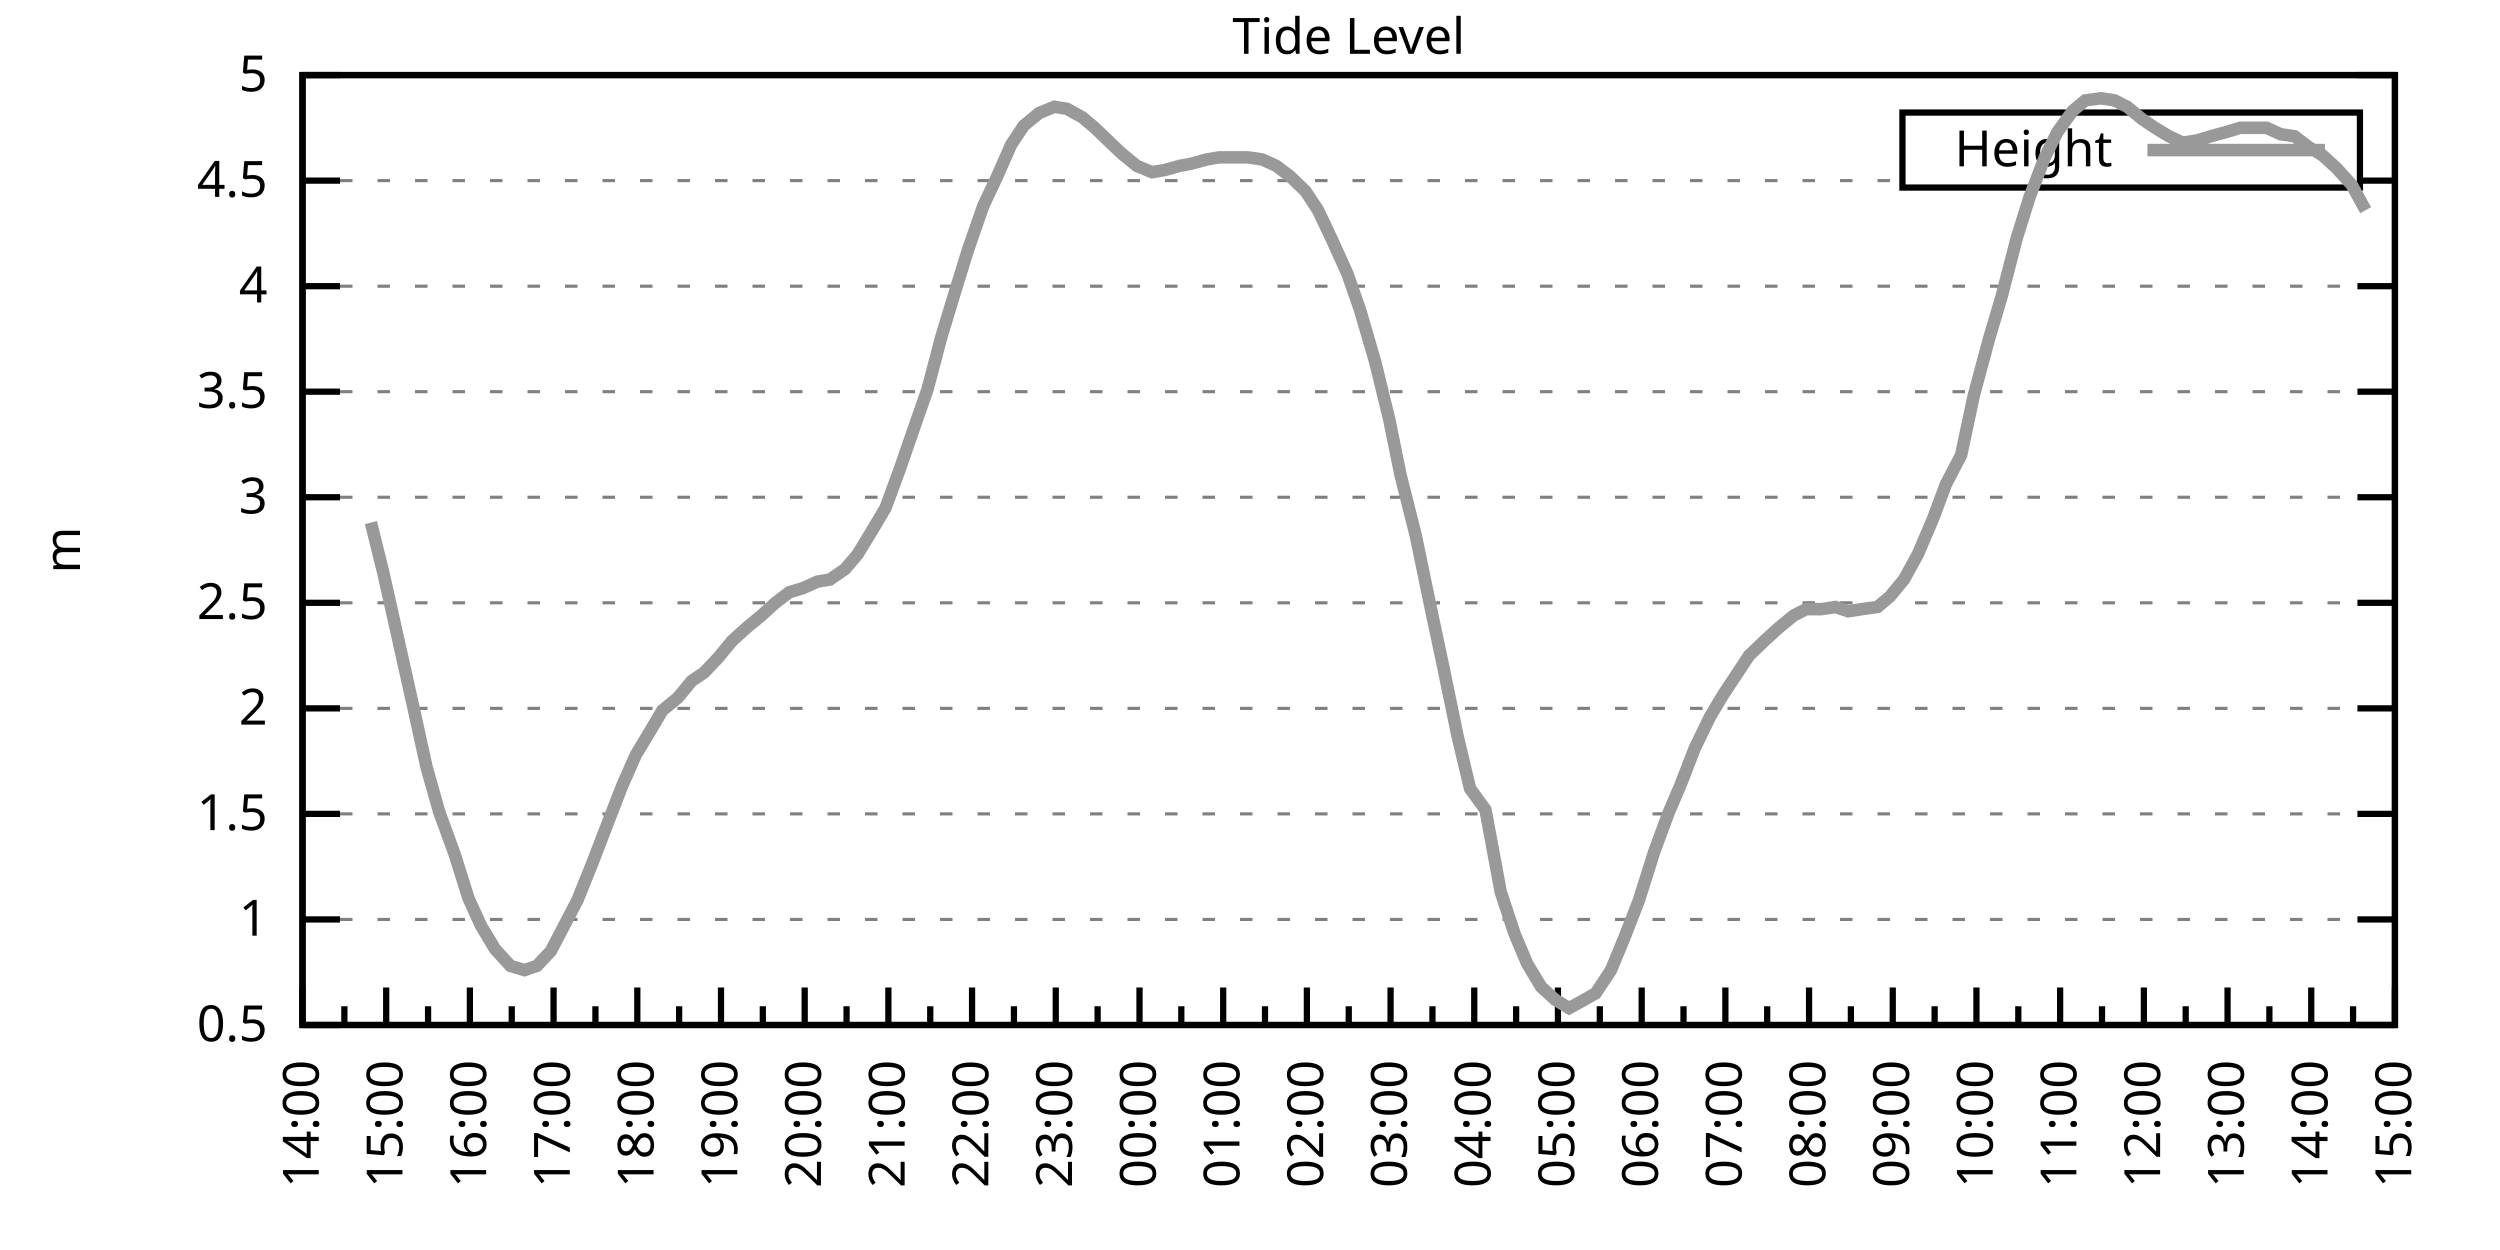
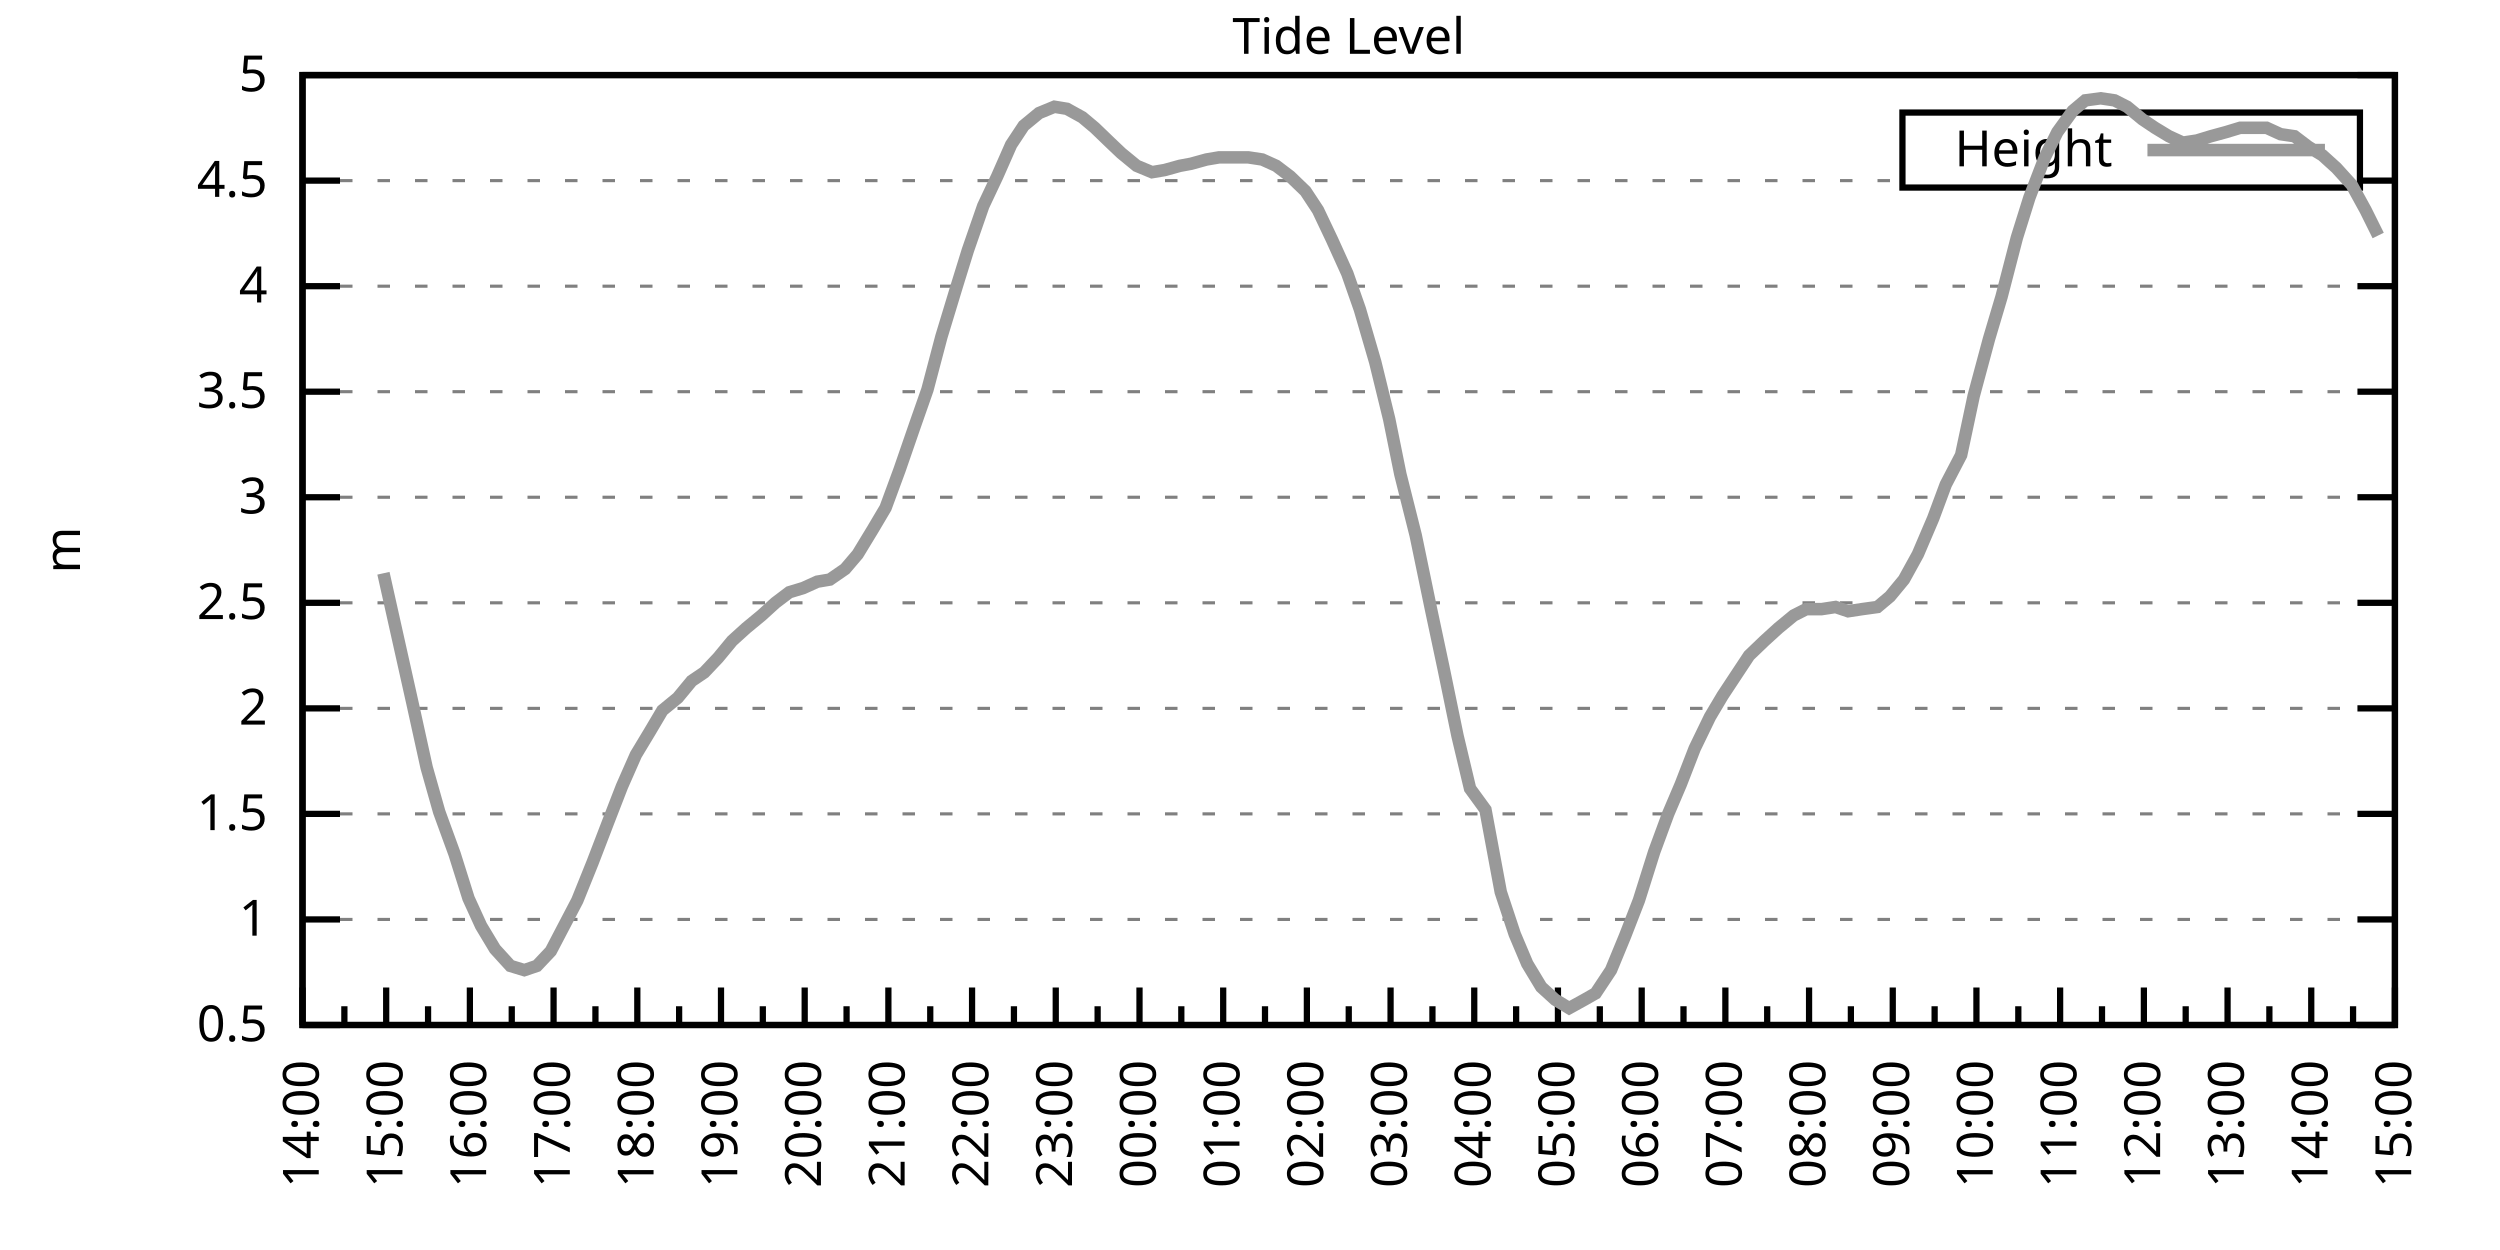
<svg xmlns="http://www.w3.org/2000/svg" xmlns:xlink="http://www.w3.org/1999/xlink" width="400" height="200" viewBox="0 0 400 200">
  <g id="gnuplot_canvas">
    <rect x="0" y="0" width="400" height="200" fill="none" />
    <defs>
      <circle id="gpDot" r="0.5" stroke-width="0.5" stroke="currentColor" />
      <path id="gpPt0" stroke-width="0.333" stroke="currentColor" d="M-1,0 h2 M0,-1 v2" />
      <path id="gpPt1" stroke-width="0.333" stroke="currentColor" d="M-1,-1 L1,1 M1,-1 L-1,1" />
      <path id="gpPt2" stroke-width="0.333" stroke="currentColor" d="M-1,0 L1,0 M0,-1 L0,1 M-1,-1 L1,1 M-1,1 L1,-1" />
      <rect id="gpPt3" stroke-width="0.333" stroke="currentColor" x="-1" y="-1" width="2" height="2" />
      <rect id="gpPt4" stroke-width="0.333" stroke="currentColor" fill="currentColor" x="-1" y="-1" width="2" height="2" />
      <circle id="gpPt5" stroke-width="0.333" stroke="currentColor" cx="0" cy="0" r="1" />
      <use xlink:href="#gpPt5" id="gpPt6" fill="currentColor" stroke="none" />
      <path id="gpPt7" stroke-width="0.333" stroke="currentColor" d="M0,-1.33 L-1.33,0.67 L1.33,0.67 z" />
      <use xlink:href="#gpPt7" id="gpPt8" fill="currentColor" stroke="none" />
      <use xlink:href="#gpPt7" id="gpPt9" stroke="currentColor" transform="rotate(180)" />
      <use xlink:href="#gpPt9" id="gpPt10" fill="currentColor" stroke="none" />
      <use xlink:href="#gpPt3" id="gpPt11" stroke="currentColor" transform="rotate(45)" />
      <use xlink:href="#gpPt11" id="gpPt12" fill="currentColor" stroke="none" />
      <path id="gpPt13" stroke-width="0.333" stroke="currentColor" d="M0,1.330 L1.265,0.411 L0.782,-1.067 L-0.782,-1.076 L-1.265,0.411 z" />
      <use xlink:href="#gpPt13" id="gpPt14" fill="currentColor" stroke="none" />
      <filter id="textbox" filterUnits="objectBoundingBox" x="0" y="0" height="1" width="1">
        <feFlood flood-color="white" flood-opacity="1" result="bgnd" />
        <feComposite in="SourceGraphic" in2="bgnd" operator="atop" />
      </filter>
      <filter id="greybox" filterUnits="objectBoundingBox" x="0" y="0" height="1" width="1">
        <feFlood flood-color="lightgrey" flood-opacity="1" result="grey" />
        <feComposite in="SourceGraphic" in2="grey" operator="atop" />
      </filter>
    </defs>
    <g fill="none" color="white" stroke="currentColor" stroke-width="1.00" stroke-linecap="butt" stroke-linejoin="miter">
</g>
    <g fill="none" color="black" stroke="currentColor" stroke-width="1.00" stroke-linecap="butt" stroke-linejoin="miter">
      <g stroke="none" shape-rendering="crispEdges">
        <polygon fill="rgb(255, 255, 255)" points="48.40,164.00 383.18,164.00 383.18,12.02 48.40,12.02 " />
      </g>
    </g>
    <g fill="none" color="black" stroke="currentColor" stroke-width="1.00" stroke-linecap="butt" stroke-linejoin="miter">
</g>
    <g fill="none" color="black" stroke="black" stroke-width="0.50" stroke-linecap="butt" stroke-linejoin="miter">
</g>
    <g fill="none" color="gray" stroke="currentColor" stroke-width="0.50" stroke-linecap="butt" stroke-linejoin="miter">
      <path stroke="gray" stroke-dasharray="2,4" class="gridline" d="M48.40,164.00 L383.19,164.00  " />
    </g>
    <g fill="none" color="gray" stroke="gray" stroke-width="1.00" stroke-linecap="butt" stroke-linejoin="miter">
</g>
    <g fill="none" color="black" stroke="currentColor" stroke-width="1.00" stroke-linecap="butt" stroke-linejoin="miter">
      <path stroke="black" d="M48.40,164.00 L54.40,164.00 M383.19,164.00 L377.19,164.00  " />
      <g transform="translate(42.80,166.60)" stroke="none" fill="black" font-family="Sans" font-size="8.00" text-anchor="end">
        <text>
          <tspan font-family="Sans"> 0.5</tspan>
        </text>
      </g>
    </g>
    <g fill="none" color="black" stroke="currentColor" stroke-width="1.00" stroke-linecap="butt" stroke-linejoin="miter">
</g>
    <g fill="none" color="black" stroke="black" stroke-width="0.50" stroke-linecap="butt" stroke-linejoin="miter">
</g>
    <g fill="none" color="gray" stroke="currentColor" stroke-width="0.50" stroke-linecap="butt" stroke-linejoin="miter">
      <path stroke="gray" stroke-dasharray="2,4" class="gridline" d="M48.40,147.11 L383.19,147.11  " />
    </g>
    <g fill="none" color="gray" stroke="gray" stroke-width="1.00" stroke-linecap="butt" stroke-linejoin="miter">
</g>
    <g fill="none" color="black" stroke="currentColor" stroke-width="1.00" stroke-linecap="butt" stroke-linejoin="miter">
      <path stroke="black" d="M48.40,147.11 L54.40,147.11 M383.19,147.11 L377.19,147.11  " />
      <g transform="translate(42.80,149.71)" stroke="none" fill="black" font-family="Sans" font-size="8.00" text-anchor="end">
        <text>
          <tspan font-family="Sans"> 1</tspan>
        </text>
      </g>
    </g>
    <g fill="none" color="black" stroke="currentColor" stroke-width="1.00" stroke-linecap="butt" stroke-linejoin="miter">
</g>
    <g fill="none" color="black" stroke="black" stroke-width="0.50" stroke-linecap="butt" stroke-linejoin="miter">
</g>
    <g fill="none" color="gray" stroke="currentColor" stroke-width="0.50" stroke-linecap="butt" stroke-linejoin="miter">
      <path stroke="gray" stroke-dasharray="2,4" class="gridline" d="M48.40,130.22 L383.19,130.22  " />
    </g>
    <g fill="none" color="gray" stroke="gray" stroke-width="1.00" stroke-linecap="butt" stroke-linejoin="miter">
</g>
    <g fill="none" color="black" stroke="currentColor" stroke-width="1.00" stroke-linecap="butt" stroke-linejoin="miter">
      <path stroke="black" d="M48.40,130.22 L54.40,130.22 M383.19,130.22 L377.19,130.22  " />
      <g transform="translate(42.80,132.82)" stroke="none" fill="black" font-family="Sans" font-size="8.00" text-anchor="end">
        <text>
          <tspan font-family="Sans"> 1.5</tspan>
        </text>
      </g>
    </g>
    <g fill="none" color="black" stroke="currentColor" stroke-width="1.00" stroke-linecap="butt" stroke-linejoin="miter">
</g>
    <g fill="none" color="black" stroke="black" stroke-width="0.50" stroke-linecap="butt" stroke-linejoin="miter">
</g>
    <g fill="none" color="gray" stroke="currentColor" stroke-width="0.50" stroke-linecap="butt" stroke-linejoin="miter">
      <path stroke="gray" stroke-dasharray="2,4" class="gridline" d="M48.40,113.34 L383.19,113.34  " />
    </g>
    <g fill="none" color="gray" stroke="gray" stroke-width="1.00" stroke-linecap="butt" stroke-linejoin="miter">
</g>
    <g fill="none" color="black" stroke="currentColor" stroke-width="1.00" stroke-linecap="butt" stroke-linejoin="miter">
      <path stroke="black" d="M48.40,113.34 L54.40,113.34 M383.19,113.34 L377.19,113.34  " />
      <g transform="translate(42.80,115.94)" stroke="none" fill="black" font-family="Sans" font-size="8.00" text-anchor="end">
        <text>
          <tspan font-family="Sans"> 2</tspan>
        </text>
      </g>
    </g>
    <g fill="none" color="black" stroke="currentColor" stroke-width="1.00" stroke-linecap="butt" stroke-linejoin="miter">
</g>
    <g fill="none" color="black" stroke="black" stroke-width="0.50" stroke-linecap="butt" stroke-linejoin="miter">
</g>
    <g fill="none" color="gray" stroke="currentColor" stroke-width="0.50" stroke-linecap="butt" stroke-linejoin="miter">
      <path stroke="gray" stroke-dasharray="2,4" class="gridline" d="M48.40,96.45 L383.19,96.45  " />
    </g>
    <g fill="none" color="gray" stroke="gray" stroke-width="1.00" stroke-linecap="butt" stroke-linejoin="miter">
</g>
    <g fill="none" color="black" stroke="currentColor" stroke-width="1.00" stroke-linecap="butt" stroke-linejoin="miter">
      <path stroke="black" d="M48.40,96.45 L54.40,96.45 M383.19,96.45 L377.19,96.45  " />
      <g transform="translate(42.80,99.05)" stroke="none" fill="black" font-family="Sans" font-size="8.00" text-anchor="end">
        <text>
          <tspan font-family="Sans"> 2.5</tspan>
        </text>
      </g>
    </g>
    <g fill="none" color="black" stroke="currentColor" stroke-width="1.00" stroke-linecap="butt" stroke-linejoin="miter">
</g>
    <g fill="none" color="black" stroke="black" stroke-width="0.50" stroke-linecap="butt" stroke-linejoin="miter">
</g>
    <g fill="none" color="gray" stroke="currentColor" stroke-width="0.50" stroke-linecap="butt" stroke-linejoin="miter">
      <path stroke="gray" stroke-dasharray="2,4" class="gridline" d="M48.40,79.56 L383.19,79.56  " />
    </g>
    <g fill="none" color="gray" stroke="gray" stroke-width="1.00" stroke-linecap="butt" stroke-linejoin="miter">
</g>
    <g fill="none" color="black" stroke="currentColor" stroke-width="1.00" stroke-linecap="butt" stroke-linejoin="miter">
      <path stroke="black" d="M48.40,79.56 L54.40,79.56 M383.19,79.56 L377.19,79.56  " />
      <g transform="translate(42.80,82.16)" stroke="none" fill="black" font-family="Sans" font-size="8.00" text-anchor="end">
        <text>
          <tspan font-family="Sans"> 3</tspan>
        </text>
      </g>
    </g>
    <g fill="none" color="black" stroke="currentColor" stroke-width="1.00" stroke-linecap="butt" stroke-linejoin="miter">
</g>
    <g fill="none" color="black" stroke="black" stroke-width="0.50" stroke-linecap="butt" stroke-linejoin="miter">
</g>
    <g fill="none" color="gray" stroke="currentColor" stroke-width="0.50" stroke-linecap="butt" stroke-linejoin="miter">
      <path stroke="gray" stroke-dasharray="2,4" class="gridline" d="M48.40,62.67 L383.19,62.67  " />
    </g>
    <g fill="none" color="gray" stroke="gray" stroke-width="1.00" stroke-linecap="butt" stroke-linejoin="miter">
</g>
    <g fill="none" color="black" stroke="currentColor" stroke-width="1.00" stroke-linecap="butt" stroke-linejoin="miter">
      <path stroke="black" d="M48.40,62.67 L54.40,62.67 M383.19,62.67 L377.19,62.67  " />
      <g transform="translate(42.80,65.27)" stroke="none" fill="black" font-family="Sans" font-size="8.00" text-anchor="end">
        <text>
          <tspan font-family="Sans"> 3.5</tspan>
        </text>
      </g>
    </g>
    <g fill="none" color="black" stroke="currentColor" stroke-width="1.00" stroke-linecap="butt" stroke-linejoin="miter">
</g>
    <g fill="none" color="black" stroke="black" stroke-width="0.50" stroke-linecap="butt" stroke-linejoin="miter">
</g>
    <g fill="none" color="gray" stroke="currentColor" stroke-width="0.50" stroke-linecap="butt" stroke-linejoin="miter">
      <path stroke="gray" stroke-dasharray="2,4" class="gridline" d="M48.40,45.79 L383.19,45.79  " />
    </g>
    <g fill="none" color="gray" stroke="gray" stroke-width="1.00" stroke-linecap="butt" stroke-linejoin="miter">
</g>
    <g fill="none" color="black" stroke="currentColor" stroke-width="1.00" stroke-linecap="butt" stroke-linejoin="miter">
      <path stroke="black" d="M48.40,45.79 L54.40,45.79 M383.19,45.79 L377.19,45.79  " />
      <g transform="translate(42.80,48.39)" stroke="none" fill="black" font-family="Sans" font-size="8.00" text-anchor="end">
        <text>
          <tspan font-family="Sans"> 4</tspan>
        </text>
      </g>
    </g>
    <g fill="none" color="black" stroke="currentColor" stroke-width="1.00" stroke-linecap="butt" stroke-linejoin="miter">
</g>
    <g fill="none" color="black" stroke="black" stroke-width="0.50" stroke-linecap="butt" stroke-linejoin="miter">
</g>
    <g fill="none" color="gray" stroke="currentColor" stroke-width="0.50" stroke-linecap="butt" stroke-linejoin="miter">
      <path stroke="gray" stroke-dasharray="2,4" class="gridline" d="M48.40,28.90 L304.39,28.90 M377.59,28.90 L383.19,28.90  " />
    </g>
    <g fill="none" color="gray" stroke="gray" stroke-width="1.00" stroke-linecap="butt" stroke-linejoin="miter">
</g>
    <g fill="none" color="black" stroke="currentColor" stroke-width="1.00" stroke-linecap="butt" stroke-linejoin="miter">
      <path stroke="black" d="M48.40,28.90 L54.40,28.90 M383.19,28.90 L377.19,28.90  " />
      <g transform="translate(42.80,31.50)" stroke="none" fill="black" font-family="Sans" font-size="8.00" text-anchor="end">
        <text>
          <tspan font-family="Sans"> 4.5</tspan>
        </text>
      </g>
    </g>
    <g fill="none" color="black" stroke="currentColor" stroke-width="1.00" stroke-linecap="butt" stroke-linejoin="miter">
</g>
    <g fill="none" color="black" stroke="black" stroke-width="0.50" stroke-linecap="butt" stroke-linejoin="miter">
</g>
    <g fill="none" color="gray" stroke="currentColor" stroke-width="0.50" stroke-linecap="butt" stroke-linejoin="miter">
      <path stroke="gray" stroke-dasharray="2,4" class="gridline" d="M48.40,12.01 L383.19,12.01  " />
    </g>
    <g fill="none" color="gray" stroke="gray" stroke-width="1.00" stroke-linecap="butt" stroke-linejoin="miter">
</g>
    <g fill="none" color="black" stroke="currentColor" stroke-width="1.00" stroke-linecap="butt" stroke-linejoin="miter">
      <path stroke="black" d="M48.40,12.01 L54.40,12.01 M383.19,12.01 L377.19,12.01  " />
      <g transform="translate(42.80,14.61)" stroke="none" fill="black" font-family="Sans" font-size="8.00" text-anchor="end">
        <text>
          <tspan font-family="Sans"> 5</tspan>
        </text>
      </g>
    </g>
    <g fill="none" color="black" stroke="currentColor" stroke-width="1.00" stroke-linecap="butt" stroke-linejoin="miter">
      <path stroke="black" d="M48.40,164.00 L48.40,158.00  " />
      <g transform="translate(51.00,169.60) rotate(270)" stroke="none" fill="black" font-family="Sans" font-size="8.00" text-anchor="end">
        <text>
          <tspan font-family="Sans">14:00</tspan>
        </text>
      </g>
    </g>
    <g fill="none" color="black" stroke="currentColor" stroke-width="1.00" stroke-linecap="butt" stroke-linejoin="miter">
      <path stroke="black" d="M55.10,164.00 L55.10,161.00 M61.79,164.00 L61.79,158.00  " />
      <g transform="translate(64.39,169.60) rotate(270)" stroke="none" fill="black" font-family="Sans" font-size="8.00" text-anchor="end">
        <text>
          <tspan font-family="Sans">15:00</tspan>
        </text>
      </g>
    </g>
    <g fill="none" color="black" stroke="currentColor" stroke-width="1.00" stroke-linecap="butt" stroke-linejoin="miter">
      <path stroke="black" d="M68.49,164.00 L68.49,161.00 M75.18,164.00 L75.18,158.00  " />
      <g transform="translate(77.78,169.60) rotate(270)" stroke="none" fill="black" font-family="Sans" font-size="8.00" text-anchor="end">
        <text>
          <tspan font-family="Sans">16:00</tspan>
        </text>
      </g>
    </g>
    <g fill="none" color="black" stroke="currentColor" stroke-width="1.00" stroke-linecap="butt" stroke-linejoin="miter">
      <path stroke="black" d="M81.88,164.00 L81.88,161.00 M88.57,164.00 L88.57,158.00  " />
      <g transform="translate(91.17,169.60) rotate(270)" stroke="none" fill="black" font-family="Sans" font-size="8.00" text-anchor="end">
        <text>
          <tspan font-family="Sans">17:00</tspan>
        </text>
      </g>
    </g>
    <g fill="none" color="black" stroke="currentColor" stroke-width="1.00" stroke-linecap="butt" stroke-linejoin="miter">
      <path stroke="black" d="M95.27,164.00 L95.27,161.00 M101.97,164.00 L101.97,158.00  " />
      <g transform="translate(104.57,169.60) rotate(270)" stroke="none" fill="black" font-family="Sans" font-size="8.00" text-anchor="end">
        <text>
          <tspan font-family="Sans">18:00</tspan>
        </text>
      </g>
    </g>
    <g fill="none" color="black" stroke="currentColor" stroke-width="1.00" stroke-linecap="butt" stroke-linejoin="miter">
      <path stroke="black" d="M108.66,164.00 L108.66,161.00 M115.36,164.00 L115.36,158.00  " />
      <g transform="translate(117.96,169.60) rotate(270)" stroke="none" fill="black" font-family="Sans" font-size="8.00" text-anchor="end">
        <text>
          <tspan font-family="Sans">19:00</tspan>
        </text>
      </g>
    </g>
    <g fill="none" color="black" stroke="currentColor" stroke-width="1.00" stroke-linecap="butt" stroke-linejoin="miter">
      <path stroke="black" d="M122.05,164.00 L122.05,161.00 M128.75,164.00 L128.75,158.00  " />
      <g transform="translate(131.35,169.60) rotate(270)" stroke="none" fill="black" font-family="Sans" font-size="8.00" text-anchor="end">
        <text>
          <tspan font-family="Sans">20:00</tspan>
        </text>
      </g>
    </g>
    <g fill="none" color="black" stroke="currentColor" stroke-width="1.00" stroke-linecap="butt" stroke-linejoin="miter">
      <path stroke="black" d="M135.45,164.00 L135.45,161.00 M142.14,164.00 L142.14,158.00  " />
      <g transform="translate(144.74,169.60) rotate(270)" stroke="none" fill="black" font-family="Sans" font-size="8.00" text-anchor="end">
        <text>
          <tspan font-family="Sans">21:00</tspan>
        </text>
      </g>
    </g>
    <g fill="none" color="black" stroke="currentColor" stroke-width="1.00" stroke-linecap="butt" stroke-linejoin="miter">
      <path stroke="black" d="M148.84,164.00 L148.84,161.00 M155.53,164.00 L155.53,158.00  " />
      <g transform="translate(158.13,169.60) rotate(270)" stroke="none" fill="black" font-family="Sans" font-size="8.00" text-anchor="end">
        <text>
          <tspan font-family="Sans">22:00</tspan>
        </text>
      </g>
    </g>
    <g fill="none" color="black" stroke="currentColor" stroke-width="1.00" stroke-linecap="butt" stroke-linejoin="miter">
      <path stroke="black" d="M162.23,164.00 L162.23,161.00 M168.92,164.00 L168.92,158.00  " />
      <g transform="translate(171.52,169.60) rotate(270)" stroke="none" fill="black" font-family="Sans" font-size="8.00" text-anchor="end">
        <text>
          <tspan font-family="Sans">23:00</tspan>
        </text>
      </g>
    </g>
    <g fill="none" color="black" stroke="currentColor" stroke-width="1.00" stroke-linecap="butt" stroke-linejoin="miter">
      <path stroke="black" d="M175.62,164.00 L175.62,161.00 M182.32,164.00 L182.32,158.00  " />
      <g transform="translate(184.92,169.60) rotate(270)" stroke="none" fill="black" font-family="Sans" font-size="8.00" text-anchor="end">
        <text>
          <tspan font-family="Sans">00:00</tspan>
        </text>
      </g>
    </g>
    <g fill="none" color="black" stroke="currentColor" stroke-width="1.00" stroke-linecap="butt" stroke-linejoin="miter">
      <path stroke="black" d="M189.01,164.00 L189.01,161.00 M195.71,164.00 L195.71,158.00  " />
      <g transform="translate(198.31,169.60) rotate(270)" stroke="none" fill="black" font-family="Sans" font-size="8.00" text-anchor="end">
        <text>
          <tspan font-family="Sans">01:00</tspan>
        </text>
      </g>
    </g>
    <g fill="none" color="black" stroke="currentColor" stroke-width="1.00" stroke-linecap="butt" stroke-linejoin="miter">
      <path stroke="black" d="M202.40,164.00 L202.40,161.00 M209.10,164.00 L209.10,158.00  " />
      <g transform="translate(211.70,169.60) rotate(270)" stroke="none" fill="black" font-family="Sans" font-size="8.00" text-anchor="end">
        <text>
          <tspan font-family="Sans">02:00</tspan>
        </text>
      </g>
    </g>
    <g fill="none" color="black" stroke="currentColor" stroke-width="1.00" stroke-linecap="butt" stroke-linejoin="miter">
      <path stroke="black" d="M215.80,164.00 L215.80,161.00 M222.49,164.00 L222.49,158.00  " />
      <g transform="translate(225.09,169.60) rotate(270)" stroke="none" fill="black" font-family="Sans" font-size="8.00" text-anchor="end">
        <text>
          <tspan font-family="Sans">03:00</tspan>
        </text>
      </g>
    </g>
    <g fill="none" color="black" stroke="currentColor" stroke-width="1.00" stroke-linecap="butt" stroke-linejoin="miter">
      <path stroke="black" d="M229.19,164.00 L229.19,161.00 M235.88,164.00 L235.88,158.00  " />
      <g transform="translate(238.48,169.60) rotate(270)" stroke="none" fill="black" font-family="Sans" font-size="8.00" text-anchor="end">
        <text>
          <tspan font-family="Sans">04:00</tspan>
        </text>
      </g>
    </g>
    <g fill="none" color="black" stroke="currentColor" stroke-width="1.00" stroke-linecap="butt" stroke-linejoin="miter">
      <path stroke="black" d="M242.58,164.00 L242.58,161.00 M249.27,164.00 L249.27,158.00  " />
      <g transform="translate(251.87,169.60) rotate(270)" stroke="none" fill="black" font-family="Sans" font-size="8.00" text-anchor="end">
        <text>
          <tspan font-family="Sans">05:00</tspan>
        </text>
      </g>
    </g>
    <g fill="none" color="black" stroke="currentColor" stroke-width="1.00" stroke-linecap="butt" stroke-linejoin="miter">
      <path stroke="black" d="M255.97,164.00 L255.97,161.00 M262.67,164.00 L262.67,158.00  " />
      <g transform="translate(265.27,169.60) rotate(270)" stroke="none" fill="black" font-family="Sans" font-size="8.00" text-anchor="end">
        <text>
          <tspan font-family="Sans">06:00</tspan>
        </text>
      </g>
    </g>
    <g fill="none" color="black" stroke="currentColor" stroke-width="1.00" stroke-linecap="butt" stroke-linejoin="miter">
      <path stroke="black" d="M269.36,164.00 L269.36,161.00 M276.06,164.00 L276.06,158.00  " />
      <g transform="translate(278.66,169.60) rotate(270)" stroke="none" fill="black" font-family="Sans" font-size="8.00" text-anchor="end">
        <text>
          <tspan font-family="Sans">07:00</tspan>
        </text>
      </g>
    </g>
    <g fill="none" color="black" stroke="currentColor" stroke-width="1.00" stroke-linecap="butt" stroke-linejoin="miter">
      <path stroke="black" d="M282.75,164.00 L282.75,161.00 M289.45,164.00 L289.45,158.00  " />
      <g transform="translate(292.05,169.60) rotate(270)" stroke="none" fill="black" font-family="Sans" font-size="8.00" text-anchor="end">
        <text>
          <tspan font-family="Sans">08:00</tspan>
        </text>
      </g>
    </g>
    <g fill="none" color="black" stroke="currentColor" stroke-width="1.00" stroke-linecap="butt" stroke-linejoin="miter">
      <path stroke="black" d="M296.14,164.00 L296.14,161.00 M302.84,164.00 L302.84,158.00  " />
      <g transform="translate(305.44,169.60) rotate(270)" stroke="none" fill="black" font-family="Sans" font-size="8.00" text-anchor="end">
        <text>
          <tspan font-family="Sans">09:00</tspan>
        </text>
      </g>
    </g>
    <g fill="none" color="black" stroke="currentColor" stroke-width="1.00" stroke-linecap="butt" stroke-linejoin="miter">
      <path stroke="black" d="M309.54,164.00 L309.54,161.00 M316.23,164.00 L316.23,158.00  " />
      <g transform="translate(318.83,169.60) rotate(270)" stroke="none" fill="black" font-family="Sans" font-size="8.00" text-anchor="end">
        <text>
          <tspan font-family="Sans">10:00</tspan>
        </text>
      </g>
    </g>
    <g fill="none" color="black" stroke="currentColor" stroke-width="1.00" stroke-linecap="butt" stroke-linejoin="miter">
      <path stroke="black" d="M322.93,164.00 L322.93,161.00 M329.62,164.00 L329.62,158.00  " />
      <g transform="translate(332.22,169.60) rotate(270)" stroke="none" fill="black" font-family="Sans" font-size="8.00" text-anchor="end">
        <text>
          <tspan font-family="Sans">11:00</tspan>
        </text>
      </g>
    </g>
    <g fill="none" color="black" stroke="currentColor" stroke-width="1.00" stroke-linecap="butt" stroke-linejoin="miter">
      <path stroke="black" d="M336.32,164.00 L336.32,161.00 M343.02,164.00 L343.02,158.00  " />
      <g transform="translate(345.62,169.60) rotate(270)" stroke="none" fill="black" font-family="Sans" font-size="8.00" text-anchor="end">
        <text>
          <tspan font-family="Sans">12:00</tspan>
        </text>
      </g>
    </g>
    <g fill="none" color="black" stroke="currentColor" stroke-width="1.00" stroke-linecap="butt" stroke-linejoin="miter">
      <path stroke="black" d="M349.71,164.00 L349.71,161.00 M356.41,164.00 L356.41,158.00  " />
      <g transform="translate(359.01,169.60) rotate(270)" stroke="none" fill="black" font-family="Sans" font-size="8.00" text-anchor="end">
        <text>
          <tspan font-family="Sans">13:00</tspan>
        </text>
      </g>
    </g>
    <g fill="none" color="black" stroke="currentColor" stroke-width="1.00" stroke-linecap="butt" stroke-linejoin="miter">
      <path stroke="black" d="M363.10,164.00 L363.10,161.00 M369.80,164.00 L369.80,158.00  " />
      <g transform="translate(372.40,169.60) rotate(270)" stroke="none" fill="black" font-family="Sans" font-size="8.00" text-anchor="end">
        <text>
          <tspan font-family="Sans">14:00</tspan>
        </text>
      </g>
    </g>
    <g fill="none" color="black" stroke="currentColor" stroke-width="1.00" stroke-linecap="butt" stroke-linejoin="miter">
      <path stroke="black" d="M376.49,164.00 L376.49,161.00 M383.19,164.00 L383.19,158.00  " />
      <g transform="translate(385.79,169.60) rotate(270)" stroke="none" fill="black" font-family="Sans" font-size="8.00" text-anchor="end">
        <text>
          <tspan font-family="Sans">15:00</tspan>
        </text>
      </g>
    </g>
    <g fill="none" color="black" stroke="currentColor" stroke-width="1.00" stroke-linecap="butt" stroke-linejoin="miter">
</g>
    <g fill="none" color="black" stroke="currentColor" stroke-width="1.00" stroke-linecap="butt" stroke-linejoin="miter">
      <path stroke="black" d="M48.40,12.01 L48.40,164.00 L383.19,164.00 L383.19,12.01 L48.40,12.01 Z  " />
    </g>
    <g fill="none" color="black" stroke="currentColor" stroke-width="1.00" stroke-linecap="butt" stroke-linejoin="miter">
      <g transform="translate(12.80,88.01) rotate(270)" stroke="none" fill="black" font-family="Sans" font-size="8.00" text-anchor="middle">
        <text>
          <tspan font-family="Sans">m</tspan>
        </text>
      </g>
    </g>
    <g fill="none" color="black" stroke="currentColor" stroke-width="1.00" stroke-linecap="butt" stroke-linejoin="miter">
</g>
    <g fill="none" color="black" stroke="currentColor" stroke-width="1.00" stroke-linecap="butt" stroke-linejoin="miter">
      <path stroke="black" d="M304.39,30.01 L304.39,18.01 L377.59,18.01 L377.59,30.01 L304.39,30.01 Z  " />
    </g>
    <g id="Tide_level_plot_1">
      <g fill="none" color="white" stroke="black" stroke-width="2.00" stroke-linecap="butt" stroke-linejoin="miter">
</g>
      <g fill="none" color="black" stroke="currentColor" stroke-width="2.00" stroke-linecap="butt" stroke-linejoin="miter">
        <g transform="translate(337.99,26.61)" stroke="none" fill="black" font-family="Sans" font-size="8.00" text-anchor="end">
          <text>
            <tspan font-family="Sans">Height</tspan>
          </text>
        </g>
      </g>
      <g fill="none" color="black" stroke="currentColor" stroke-width="2.00" stroke-linecap="butt" stroke-linejoin="miter">
-         <path stroke="rgb(153, 153, 153)" d="M343.59,24.01 L371.99,24.01 M59.34,83.61 L61.35,91.72 L66.03,112.66 L68.26,122.79 L70.27,129.89 L72.73,136.64   L74.96,143.73 L76.97,148.13 L79.20,151.84 L81.66,154.54 L83.89,155.22 L85.90,154.54 L88.13,152.18 L92.37,144.07   L94.82,137.99 L97.28,131.58 L99.51,125.83 L101.74,120.77 L103.98,117.05 L105.98,113.67 L108.44,111.65 L110.67,108.95   L112.68,107.59 L114.91,105.23 L117.14,102.53 L119.38,100.50 L121.83,98.48 L124.06,96.45 L126.29,94.76 L128.53,94.08   L130.76,93.07 L132.77,92.73 L135.22,91.04 L137.23,88.68 L139.69,84.63 L141.69,81.25 L143.93,75.17 L146.38,68.08   L148.39,62.34 L150.62,53.89 L153.08,45.79 L154.86,40.04 L157.32,32.95 L159.55,28.22 L161.78,23.16 L163.79,20.12   L166.25,18.09 L168.70,17.08 L170.71,17.41 L173.17,18.77 L175.17,20.45 L177.63,22.82 L179.41,24.51 L181.87,26.53   L184.32,27.55 L186.33,27.21 L188.79,26.53 L190.57,26.20 L193.03,25.52 L195.04,25.18 L197.72,25.18 L199.73,25.18   L201.96,25.52 L204.19,26.53 L206.42,28.22 L208.88,30.59 L210.88,33.63 L213.12,38.35 L215.57,43.76 L217.58,49.50   L220.04,57.94 L222.27,67.06 L224.05,75.85 L226.51,85.64 L228.96,97.46 L230.97,106.92 L233.20,117.73 L235.21,126.17   L237.67,129.55 L240.12,142.72 L242.36,149.48 L244.36,154.21 L246.60,157.92 L248.83,159.95 L251.06,161.30 L253.51,159.95   L255.30,158.93 L257.76,155.22 L259.99,149.81 L262.22,144.07 L264.67,136.30 L266.91,130.22 L268.92,125.50 L271.15,119.75   L273.60,114.69 L275.61,111.31 L277.84,107.93 L279.85,104.89 L282.31,102.53 L284.54,100.50 L286.99,98.48 L289.00,97.46   L291.46,97.46 L293.69,97.12 L295.70,97.80 L297.93,97.46 L300.39,97.12 L302.39,95.44 L304.63,92.73 L306.86,88.68   L309.31,82.94 L311.32,77.53 L313.78,72.81 L315.79,63.35 L318.24,54.23 L320.25,47.47 L322.70,38.02 L324.71,31.60   L327.17,25.18 L329.18,21.13 L331.63,17.75 L333.64,16.06 L336.10,15.73 L338.33,16.06 L340.34,17.08 L342.79,19.10   L344.80,20.45 L347.03,21.80 L349.26,22.82 L351.50,22.48 L353.73,21.80 L356.18,21.13 L358.42,20.45 L360.42,20.45   L362.66,20.45 L364.89,21.47 L367.12,21.80 L369.35,23.49 L371.58,24.84 L373.82,26.87 L376.27,29.57 L378.50,33.63    " />
+         <path stroke="rgb(153, 153, 153)" d="M343.59,24.01 L371.99,24.01 M61.35,91.72 L66.03,112.66 L68.26,122.79 L70.27,129.89 L72.73,136.64 L74.96,143.73   L76.97,148.13 L79.20,151.84 L81.66,154.54 L83.89,155.22 L85.90,154.54 L88.13,152.18 L92.37,144.07 L94.82,137.99   L97.28,131.58 L99.51,125.83 L101.74,120.77 L103.98,117.05 L105.98,113.67 L108.44,111.65 L110.67,108.95 L112.68,107.59   L114.91,105.23 L117.14,102.53 L119.38,100.50 L121.83,98.48 L124.06,96.45 L126.29,94.76 L128.53,94.08 L130.76,93.07   L132.77,92.73 L135.22,91.04 L137.23,88.68 L139.69,84.63 L141.69,81.25 L143.93,75.17 L146.38,68.08 L148.39,62.34   L150.62,53.89 L153.08,45.79 L154.86,40.04 L157.32,32.95 L159.55,28.22 L161.78,23.16 L163.79,20.12 L166.25,18.09   L168.70,17.08 L170.71,17.41 L173.17,18.77 L175.17,20.45 L177.63,22.82 L179.41,24.51 L181.87,26.53 L184.32,27.55   L186.33,27.21 L188.79,26.53 L190.57,26.20 L193.03,25.52 L195.04,25.18 L197.72,25.18 L199.73,25.18 L201.96,25.52   L204.19,26.53 L206.42,28.22 L208.88,30.59 L210.88,33.63 L213.12,38.35 L215.57,43.76 L217.58,49.50 L220.04,57.94   L222.27,67.06 L224.05,75.85 L226.51,85.64 L228.96,97.46 L230.97,106.92 L233.20,117.73 L235.21,126.17 L237.67,129.55   L240.12,142.72 L242.36,149.48 L244.36,154.21 L246.60,157.92 L248.83,159.95 L251.06,161.30 L253.51,159.95 L255.30,158.93   L257.76,155.22 L259.99,149.81 L262.22,144.07 L264.67,136.30 L266.91,130.22 L268.92,125.50 L271.15,119.75 L273.60,114.69   L275.61,111.31 L277.84,107.93 L279.85,104.89 L282.31,102.53 L284.54,100.50 L286.99,98.48 L289.00,97.46 L291.46,97.46   L293.69,97.12 L295.70,97.80 L297.93,97.46 L300.39,97.12 L302.39,95.44 L304.63,92.73 L306.86,88.68 L309.31,82.94   L311.32,77.53 L313.78,72.81 L315.79,63.35 L318.24,54.23 L320.25,47.47 L322.70,38.02 L324.71,31.60 L327.17,25.18   L329.18,21.13 L331.63,17.75 L333.64,16.06 L336.10,15.73 L338.33,16.06 L340.34,17.08 L342.79,19.10 L344.80,20.45   L347.03,21.80 L349.26,22.82 L351.50,22.48 L353.73,21.80 L356.18,21.13 L358.42,20.45 L360.42,20.45 L362.66,20.45   L364.89,21.47 L367.12,21.80 L369.35,23.49 L371.58,24.84 L373.82,26.87 L376.27,29.57 L378.50,33.63 L380.51,37.68    " />
      </g>
    </g>
    <g fill="none" color="black" stroke="currentColor" stroke-width="2.00" stroke-linecap="butt" stroke-linejoin="miter">
</g>
    <g fill="none" color="black" stroke="black" stroke-width="1.00" stroke-linecap="butt" stroke-linejoin="miter">
</g>
    <g fill="none" color="black" stroke="currentColor" stroke-width="1.00" stroke-linecap="butt" stroke-linejoin="miter">
      <path stroke="black" d="M48.40,12.01 L48.40,164.00 L383.19,164.00 L383.19,12.01 L48.40,12.01 Z  " />
    </g>
    <g fill="none" color="black" stroke="currentColor" stroke-width="1.00" stroke-linecap="butt" stroke-linejoin="miter">
      <g transform="translate(215.79,8.61)" stroke="none" fill="black" font-family="Sans" font-size="8.00" text-anchor="middle">
        <text>
          <tspan font-family="Sans">Tide Level</tspan>
        </text>
      </g>
    </g>
    <g fill="none" color="black" stroke="currentColor" stroke-width="1.00" stroke-linecap="butt" stroke-linejoin="miter">
</g>
  </g>
</svg>
